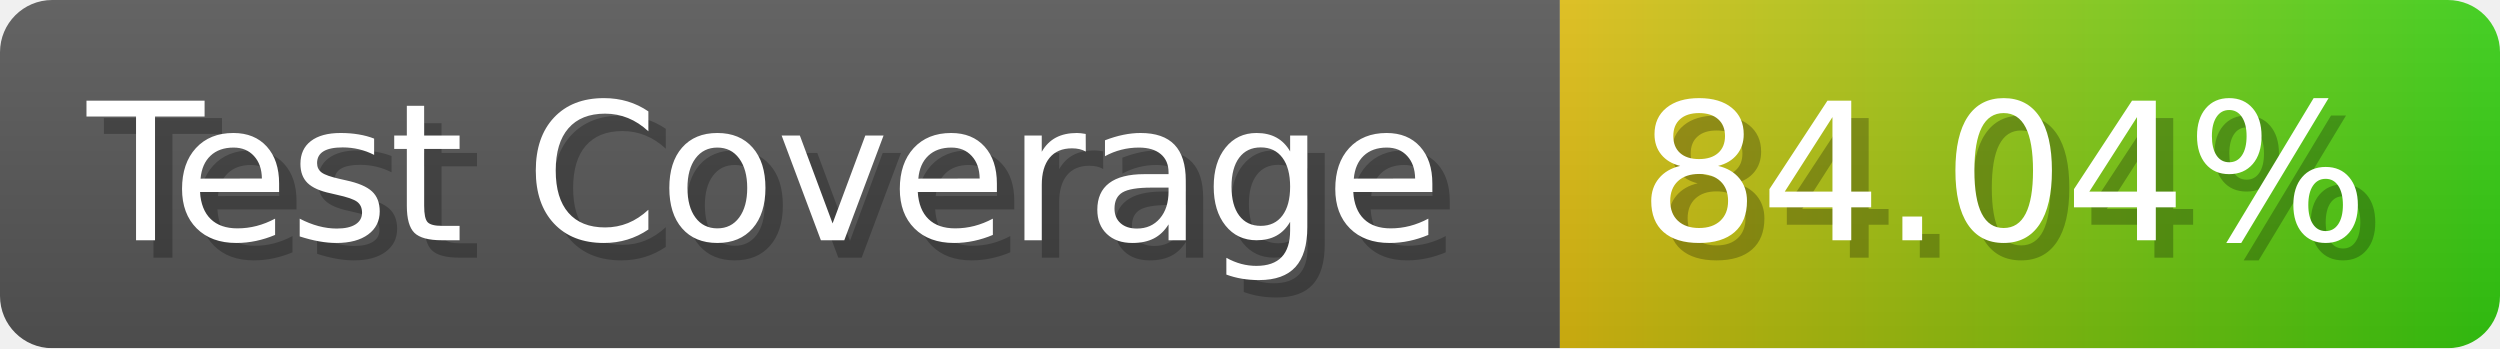
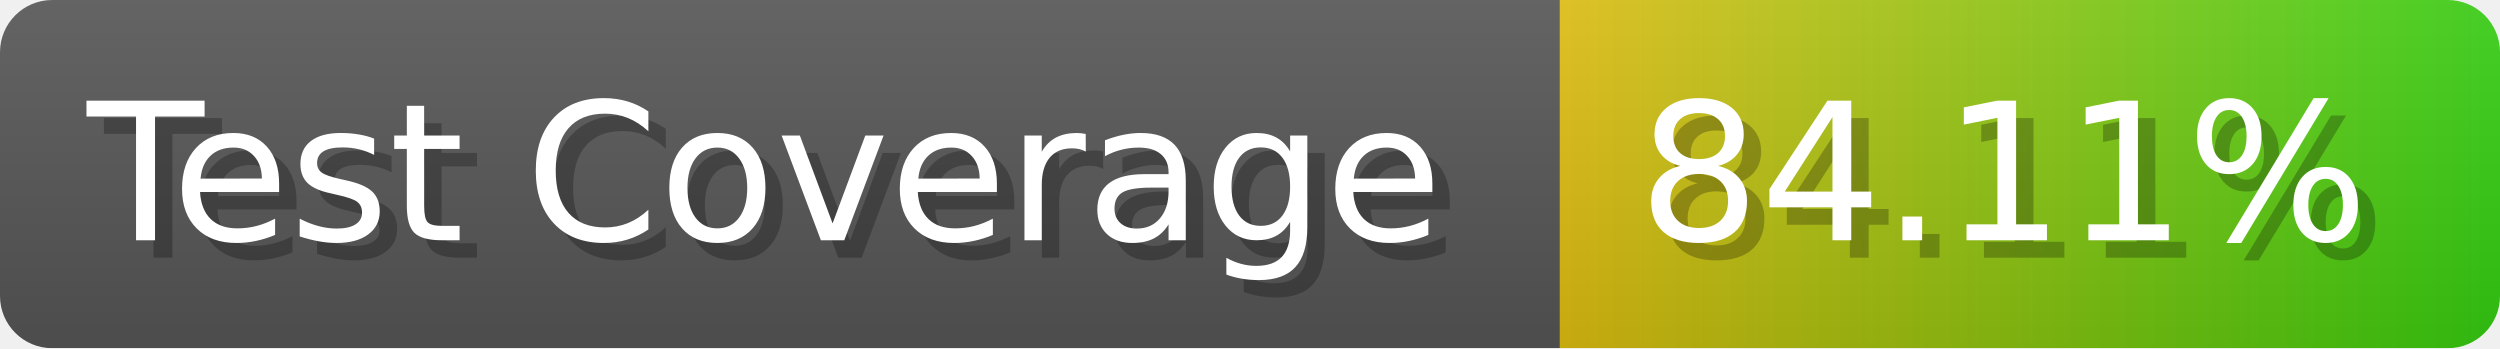
- <svg xmlns="http://www.w3.org/2000/svg" width="143.6" height="20" viewBox="0 0 1436 200" role="img" aria-label="Test Coverage: 84.04%">
+ <svg xmlns="http://www.w3.org/2000/svg" width="143.6" height="20" viewBox="0 0 1436 200" role="img" aria-label="Test Coverage: 84.11%">
  <linearGradient id="a" x2="0" y2="100%">
    <stop offset="0" stop-opacity=".1" stop-color="#EEE" />
    <stop offset="1" stop-opacity=".1" />
  </linearGradient>
  <mask id="m">
    <rect width="1436" height="200" rx="30" fill="#FFF" />
  </mask>
  <g mask="url(#m)">
    <rect width="896" height="200" fill="#555" />
    <rect width="540" height="200" fill="url(#x)" x="896" />
    <rect width="1436" height="200" fill="url(#a)" />
  </g>
  <g aria-hidden="true" fill="#fff" text-anchor="start" font-family="Verdana,DejaVu Sans,sans-serif" font-size="110">
    <text x="60" y="148" textLength="796" fill="#000" opacity="0.25">Test Coverage</text>
    <text x="50" y="138" textLength="796">Test Coverage</text>
-     <text x="951" y="148" textLength="440" fill="#000" opacity="0.25">84.04%</text>
-     <text x="941" y="138" textLength="440">84.04%</text>
+     <text x="951" y="148" textLength="440" fill="#000" opacity="0.25">84.11%</text>
+     <text x="941" y="138" textLength="440">84.11%</text>
  </g>
  <linearGradient id="x" x1="0%" y1="0%" x2="100%" y2="0%">
    <stop offset="0%" style="stop-color:#DB1" />
    <stop offset="100%" style="stop-color:#3C1" />
  </linearGradient>
</svg>
